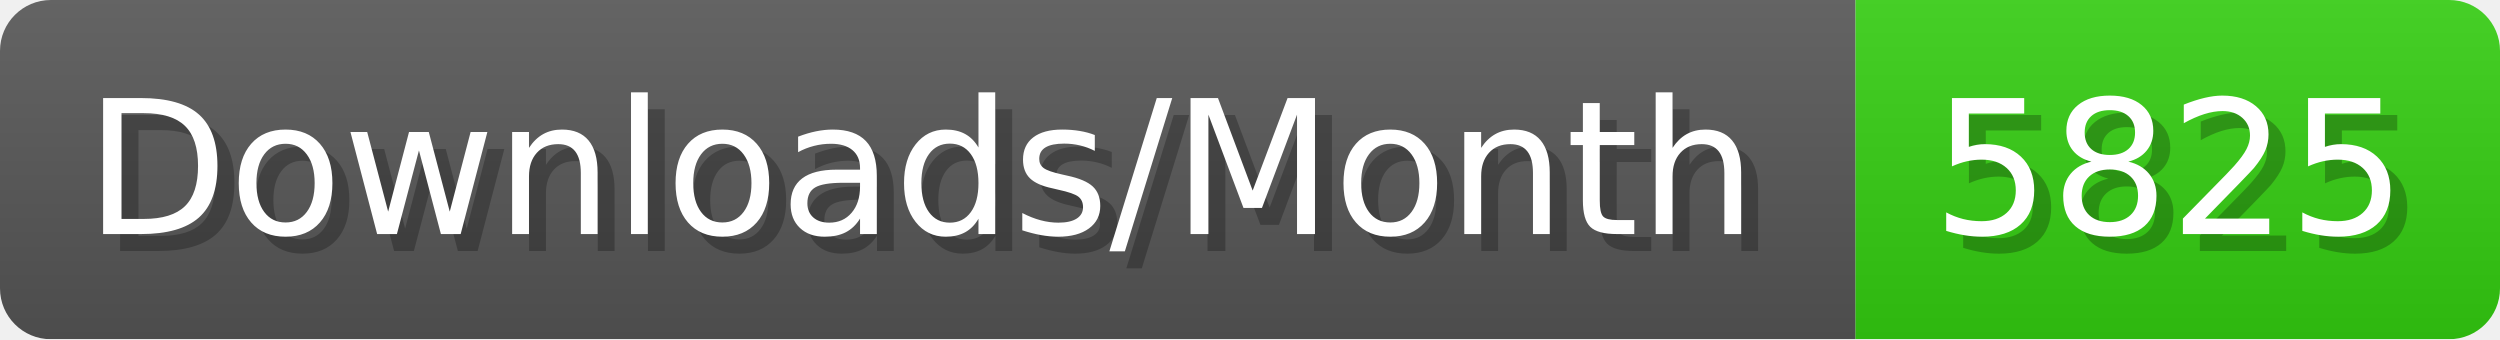
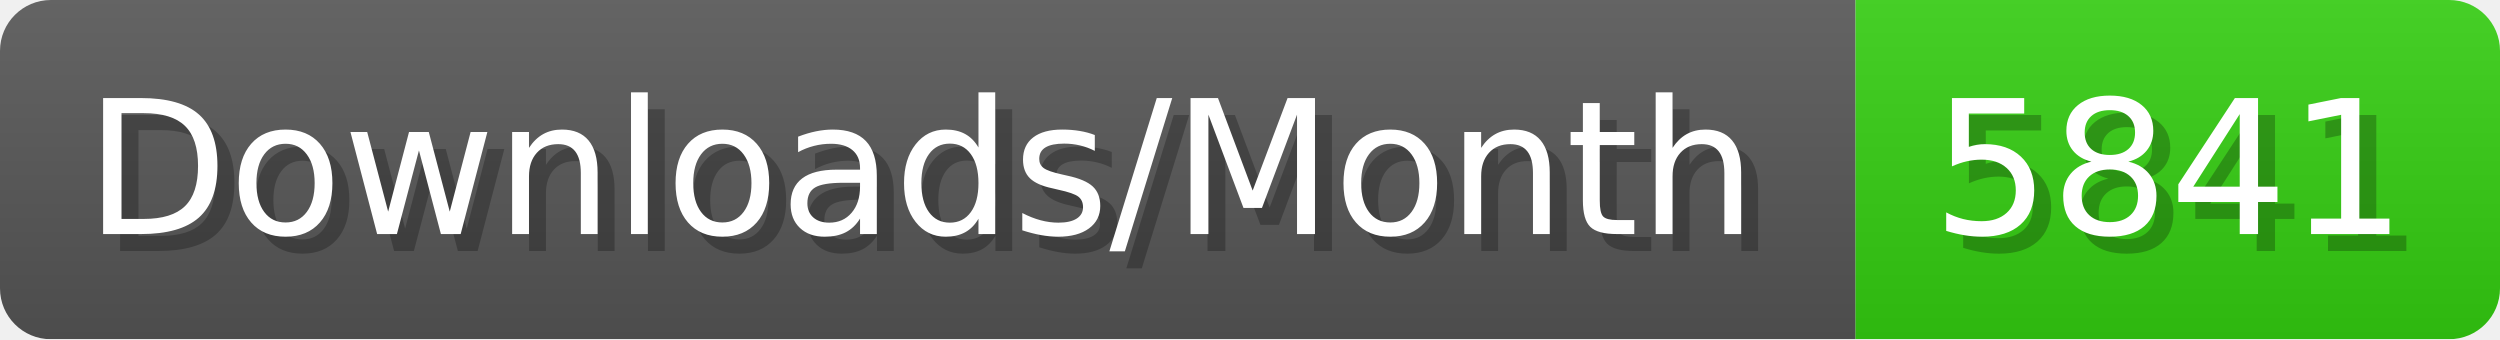
- <svg xmlns="http://www.w3.org/2000/svg" width="147.4" height="20" viewBox="0 0 1474 200" role="img" aria-label="Downloads/Month: 5825">
+ <svg xmlns="http://www.w3.org/2000/svg" width="147.4" height="20" viewBox="0 0 1474 200" role="img" aria-label="Downloads/Month: 5841">
  <linearGradient id="YlXUI" x2="0" y2="100%">
    <stop offset="0" stop-opacity=".1" stop-color="#EEE" />
    <stop offset="1" stop-opacity=".1" />
  </linearGradient>
  <mask id="JHhop">
    <rect width="1474" height="200" rx="30" fill="#FFF" />
  </mask>
  <g mask="url(#JHhop)">
    <rect width="1094" height="200" fill="#555" />
    <rect width="380" height="200" fill="#3C1" x="1094" />
    <rect width="1474" height="200" fill="url(#YlXUI)" />
  </g>
  <g aria-hidden="true" fill="#fff" text-anchor="start" font-family="Verdana,DejaVu Sans,sans-serif" font-size="110">
    <text x="60" y="148" textLength="994" fill="#000" opacity="0.25">Downloads/Month</text>
    <text x="50" y="138" textLength="994">Downloads/Month</text>
-     <text x="1149" y="148" textLength="280" fill="#000" opacity="0.25">5825</text>
-     <text x="1139" y="138" textLength="280">5825</text>
+     <text x="1149" y="148" textLength="280" fill="#000" opacity="0.25">5841</text>
+     <text x="1139" y="138" textLength="280">5841</text>
  </g>
</svg>
